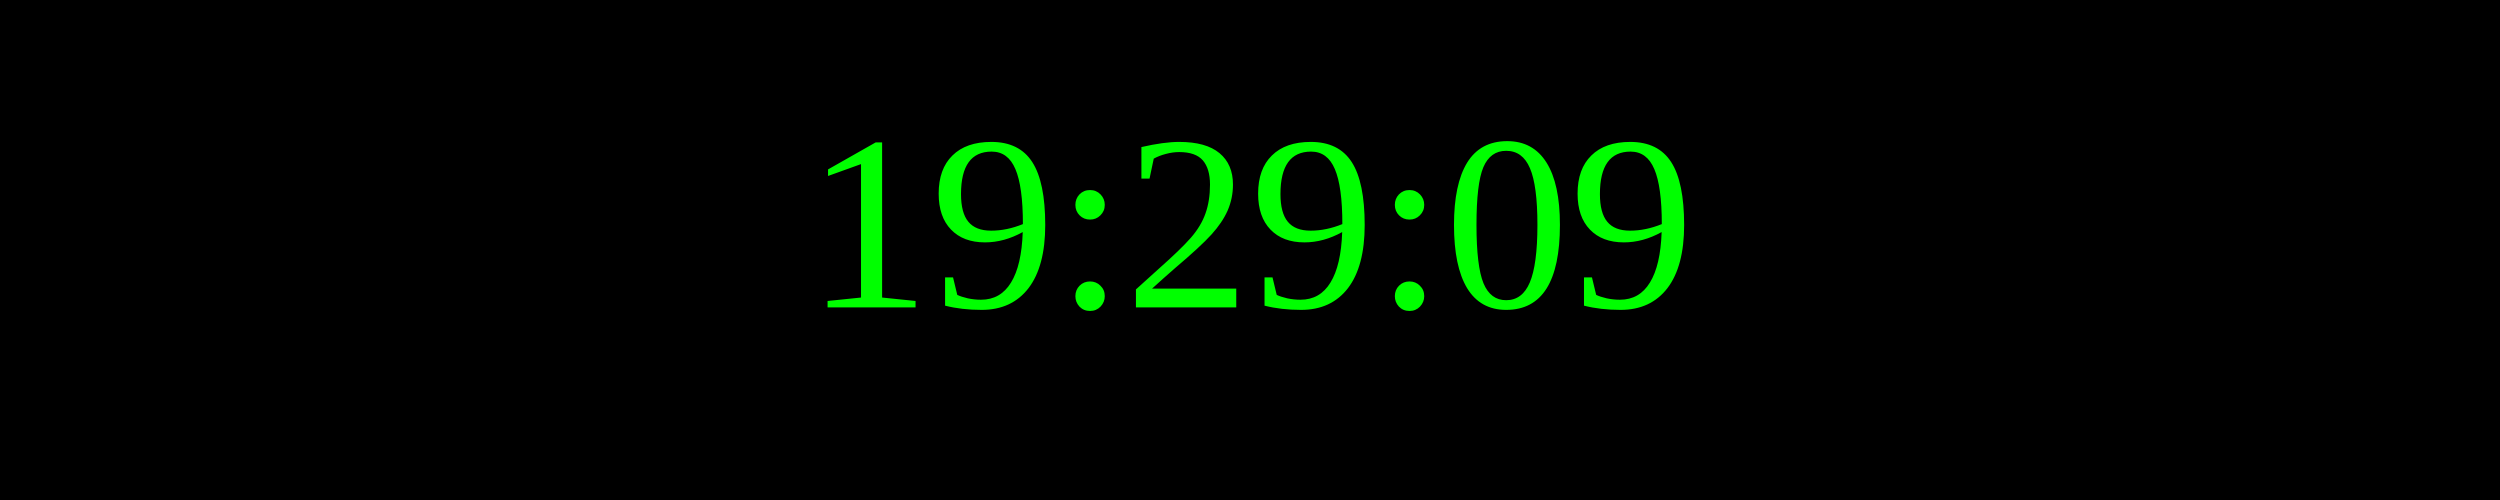
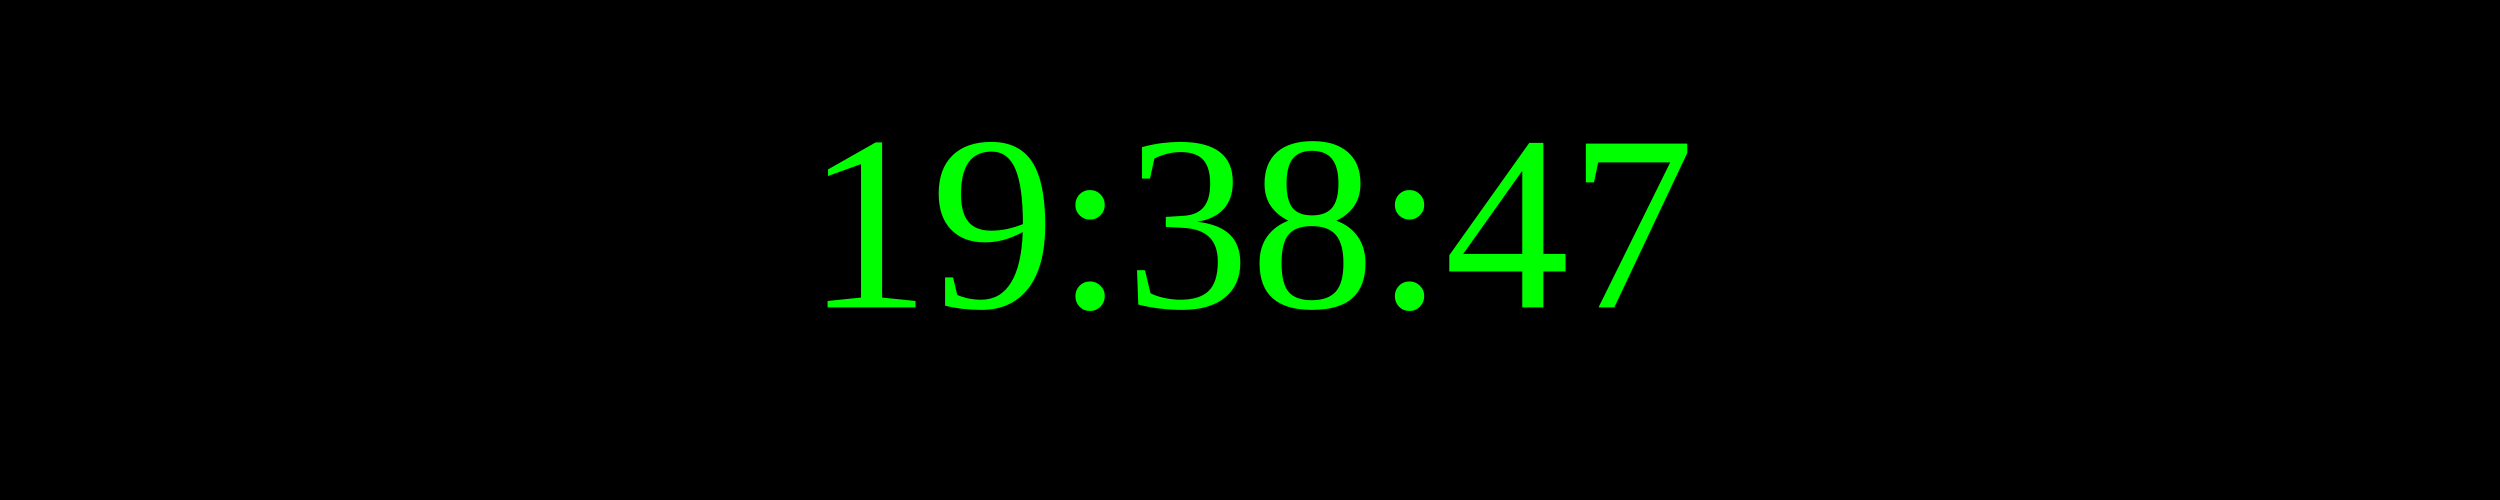
<svg xmlns="http://www.w3.org/2000/svg" width="250" height="50">
  <rect width="100%" height="100%" fill="black" />
  <text x="50%" y="50%" font-size="25" fill="lime" text-anchor="middle" dominant-baseline="middle">
- 19:29:09
+ 19:38:47
</text>
</svg>
